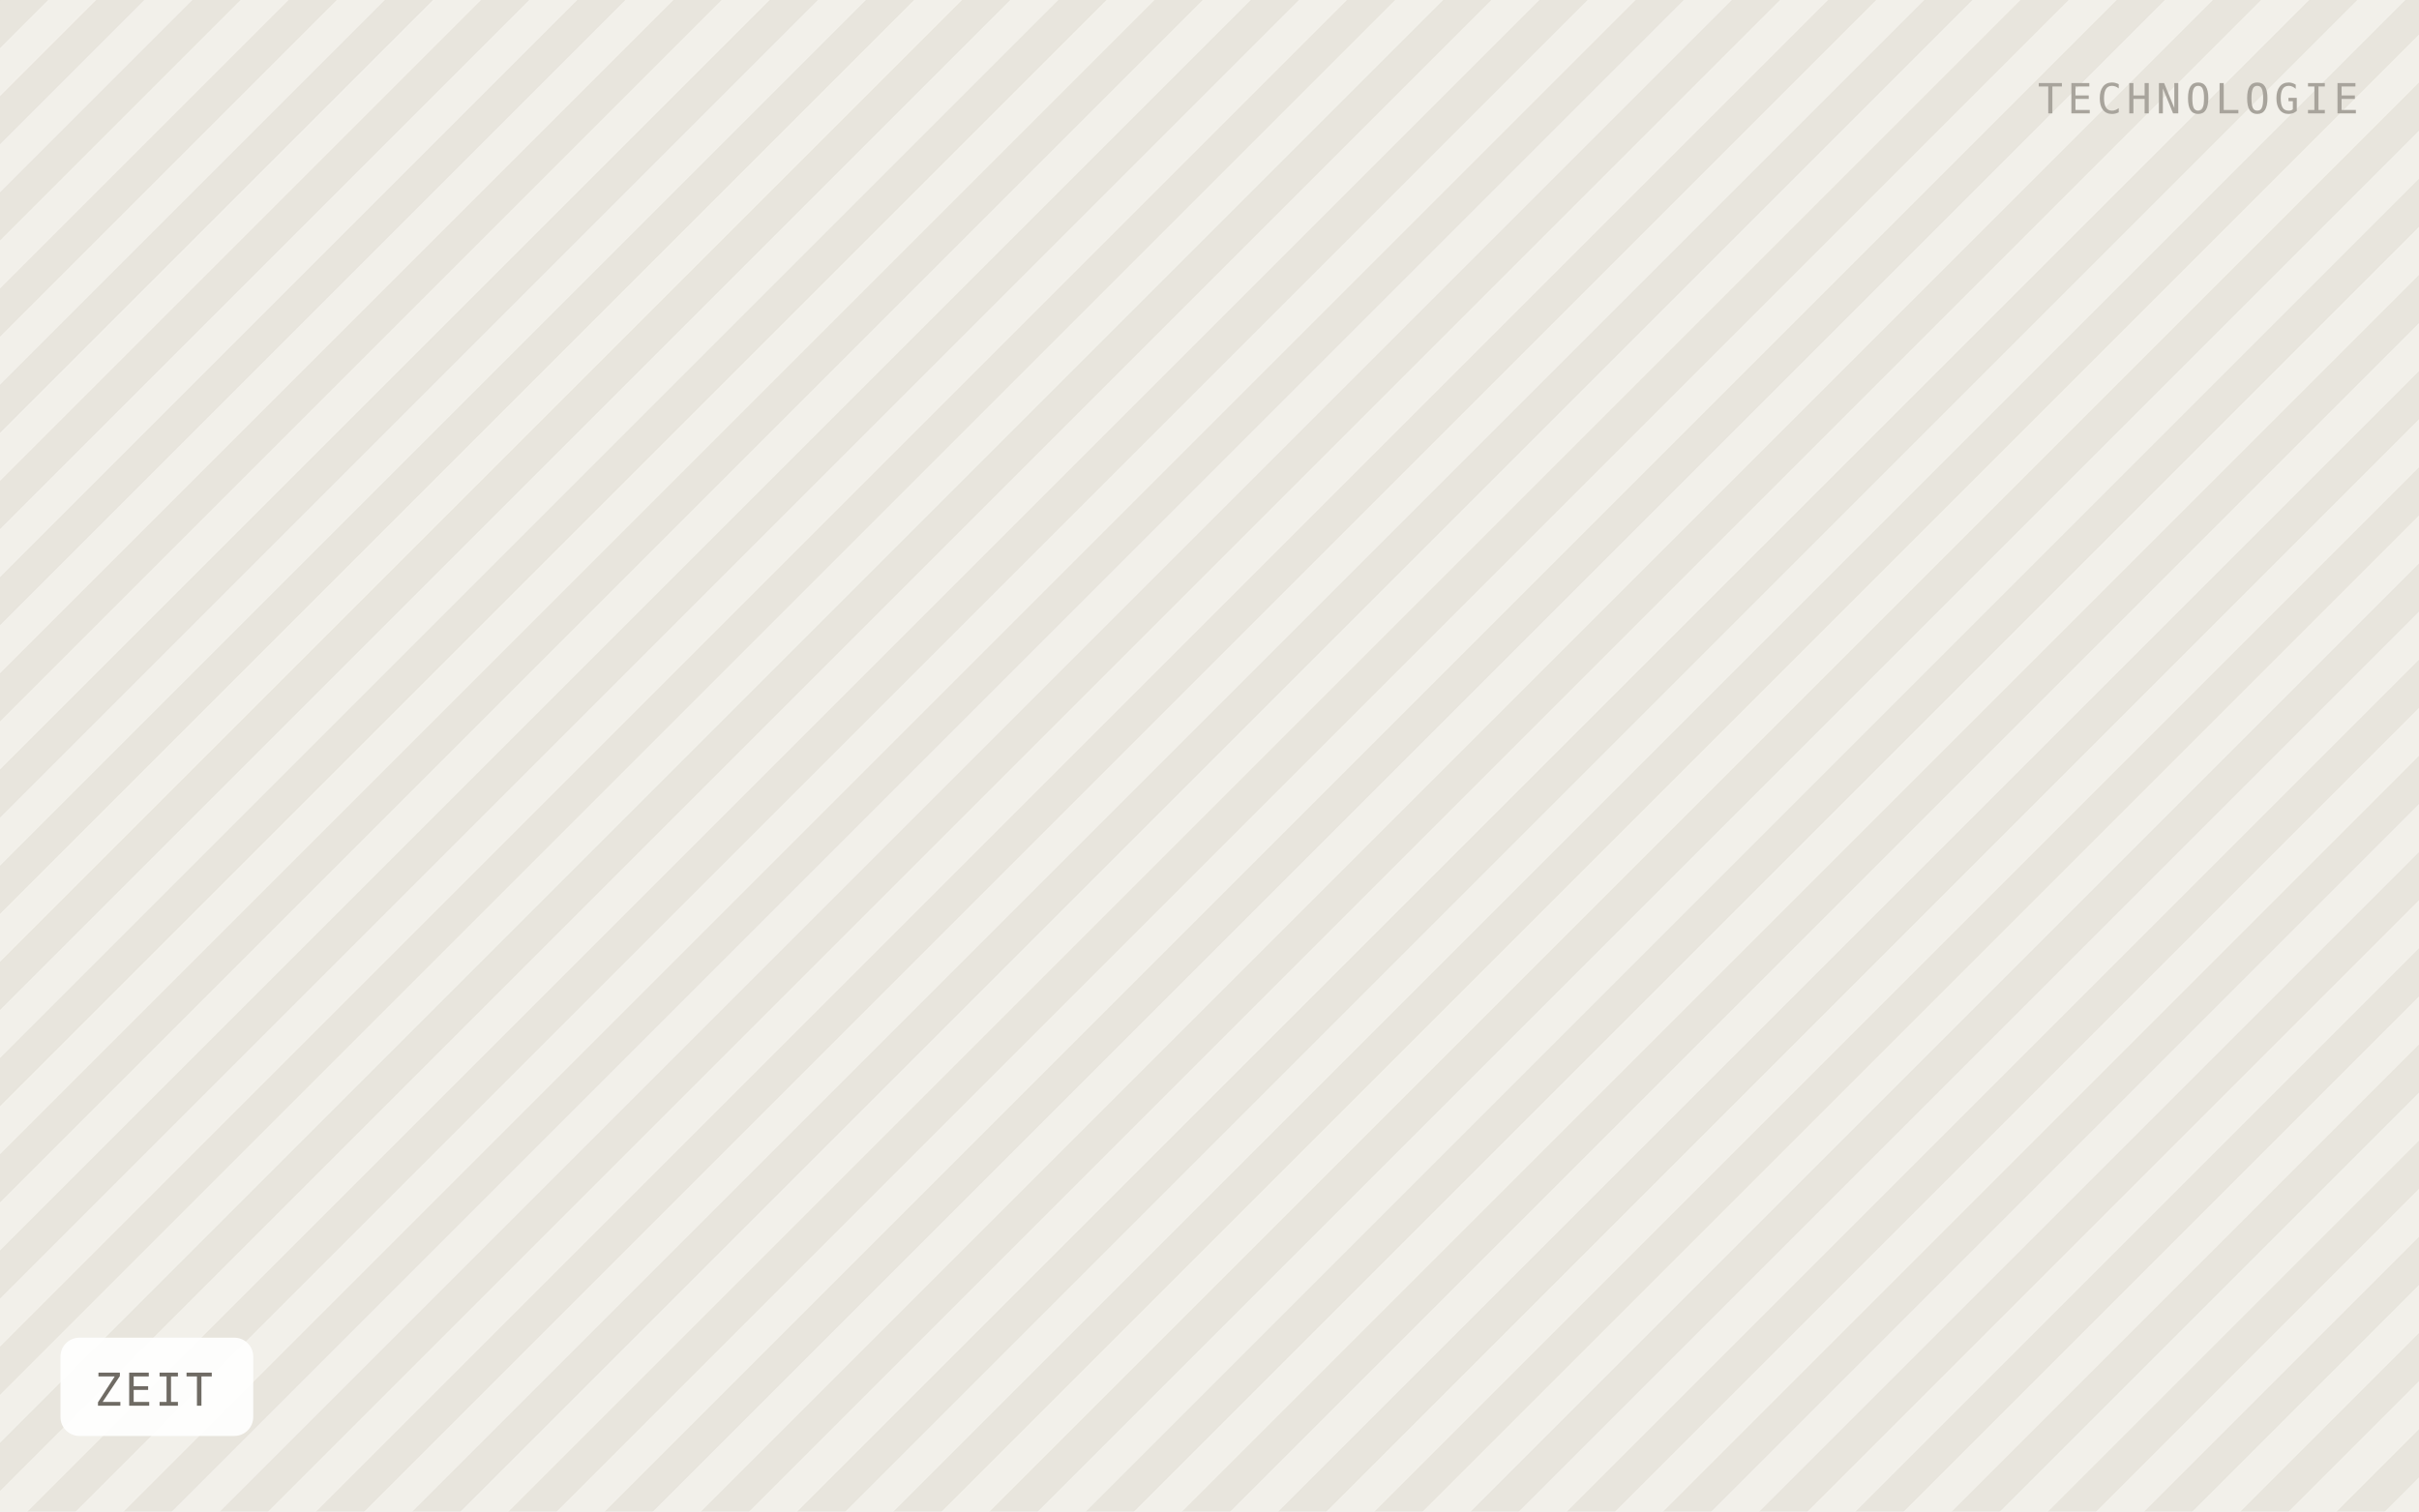
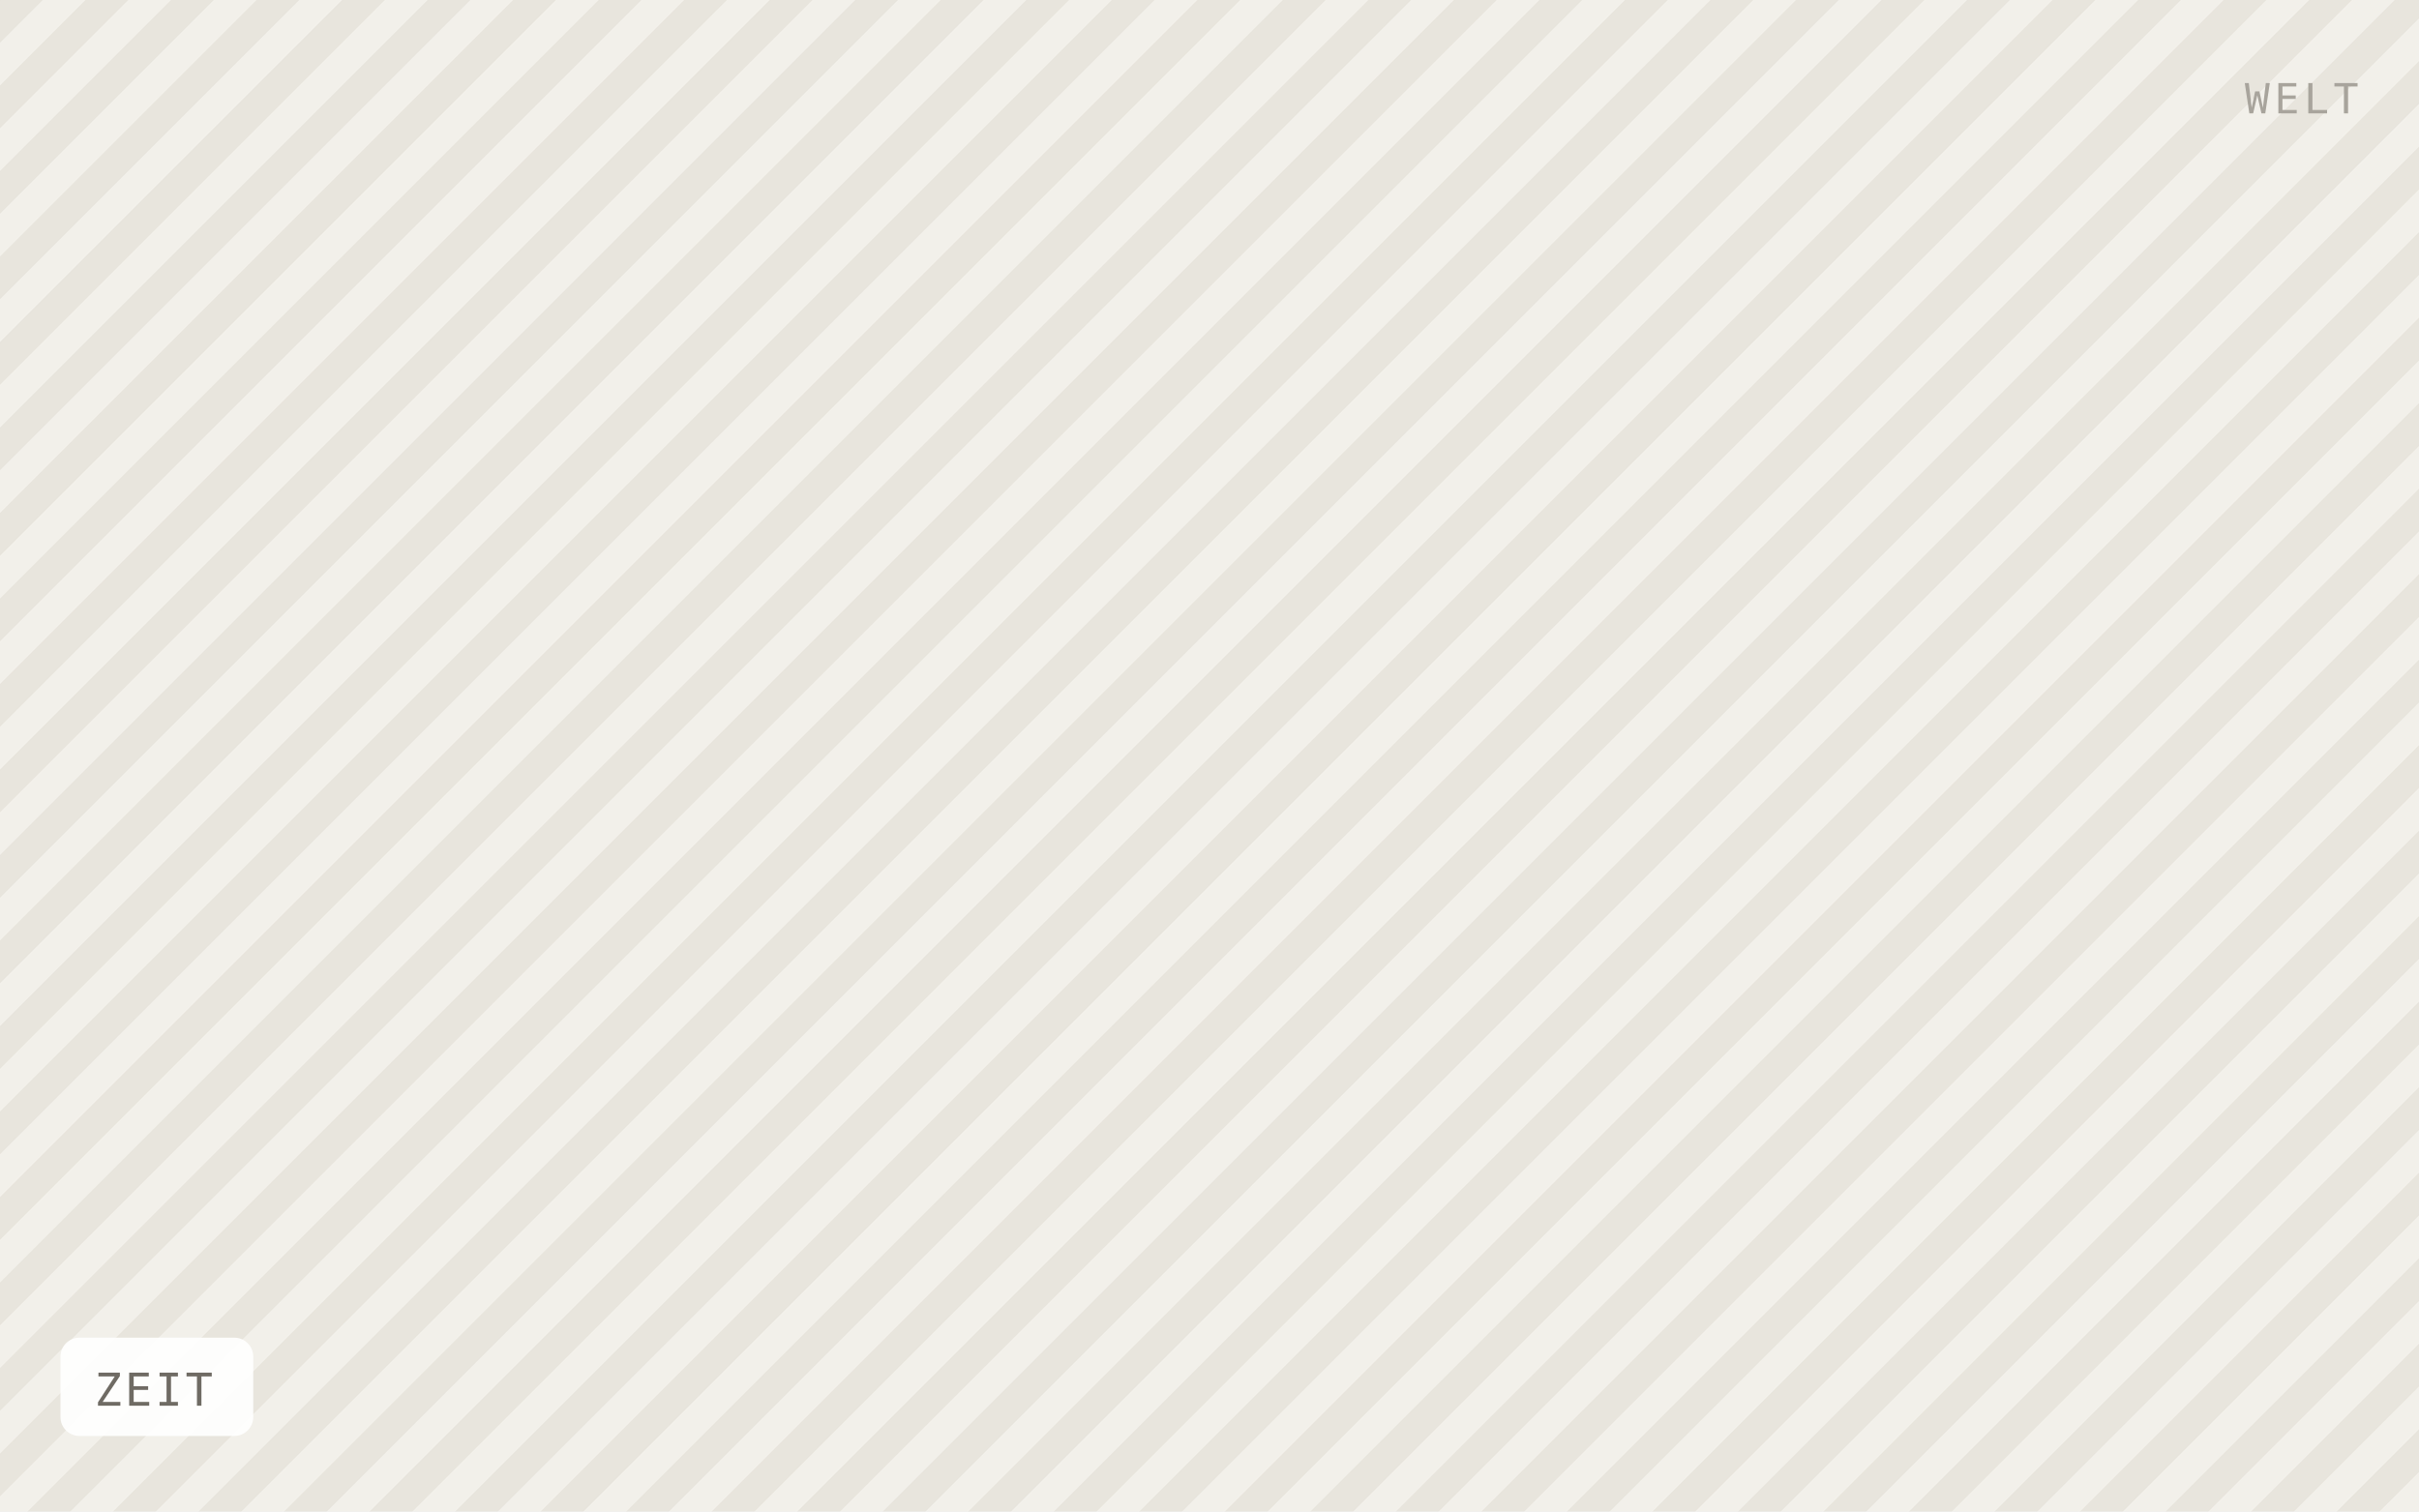
<svg xmlns="http://www.w3.org/2000/svg" viewBox="0 0 640 400" width="640" height="400" role="img" aria-label="ZEIT">
  <defs>
-     <pattern id="h" width="18" height="18" patternTransform="rotate(45)" patternUnits="userSpaceOnUse">
-       <rect width="18" height="18" fill="#f2f0ea" />
-       <rect width="9" height="18" fill="#e8e5dd" />
+     <pattern id="h" width="16" height="16" patternTransform="rotate(45)" patternUnits="userSpaceOnUse">
+       <rect width="16" height="16" fill="#f2f0ea" />
+       <rect width="8" height="16" fill="#e8e5dd" />
    </pattern>
  </defs>
  <rect width="640" height="400" fill="url(#h)" />
  <rect x="16" y="354" width="51" height="26" rx="5" fill="#ffffff" fill-opacity="0.92" />
  <text x="25" y="372" font-family="IBM Plex Mono, Menlo, monospace" font-size="12" letter-spacing="0.8" fill="#6f6b64">ZEIT</text>
-   <text x="624" y="30" text-anchor="end" font-family="IBM Plex Mono, Menlo, monospace" font-size="11" letter-spacing="1.2" fill="#a8a49c">TECHNOLOGIE</text>
+   <text x="624" y="30" text-anchor="end" font-family="IBM Plex Mono, Menlo, monospace" font-size="11" letter-spacing="1.2" fill="#a8a49c">WELT</text>
</svg>
